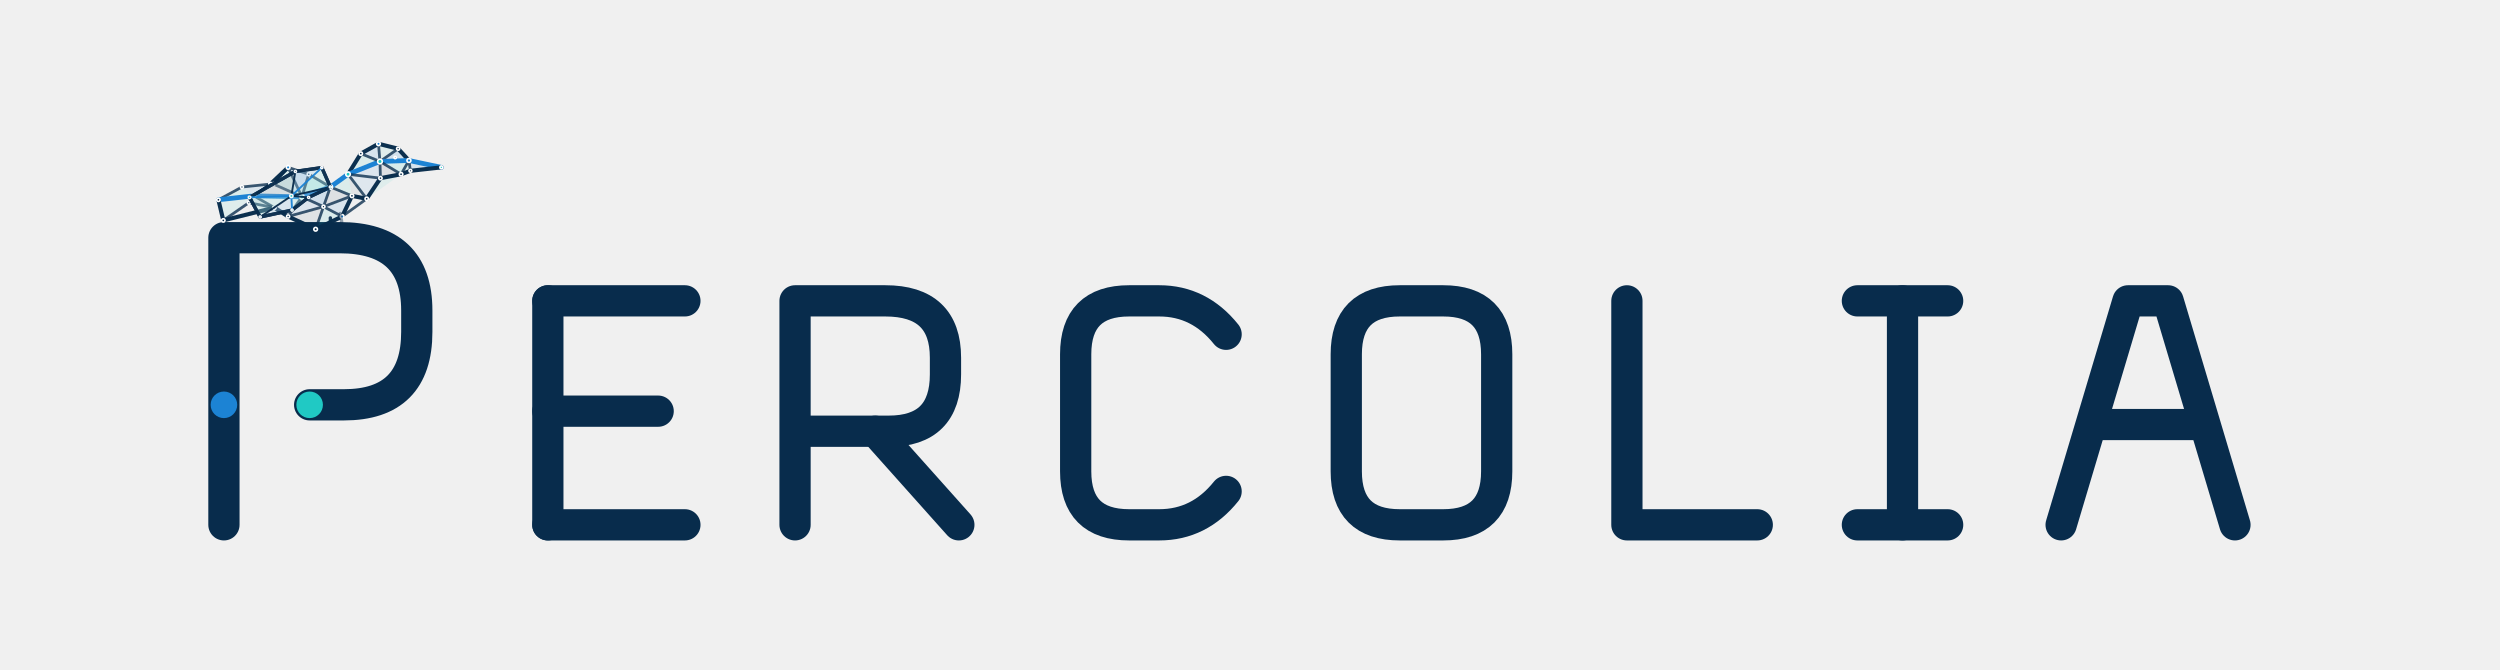
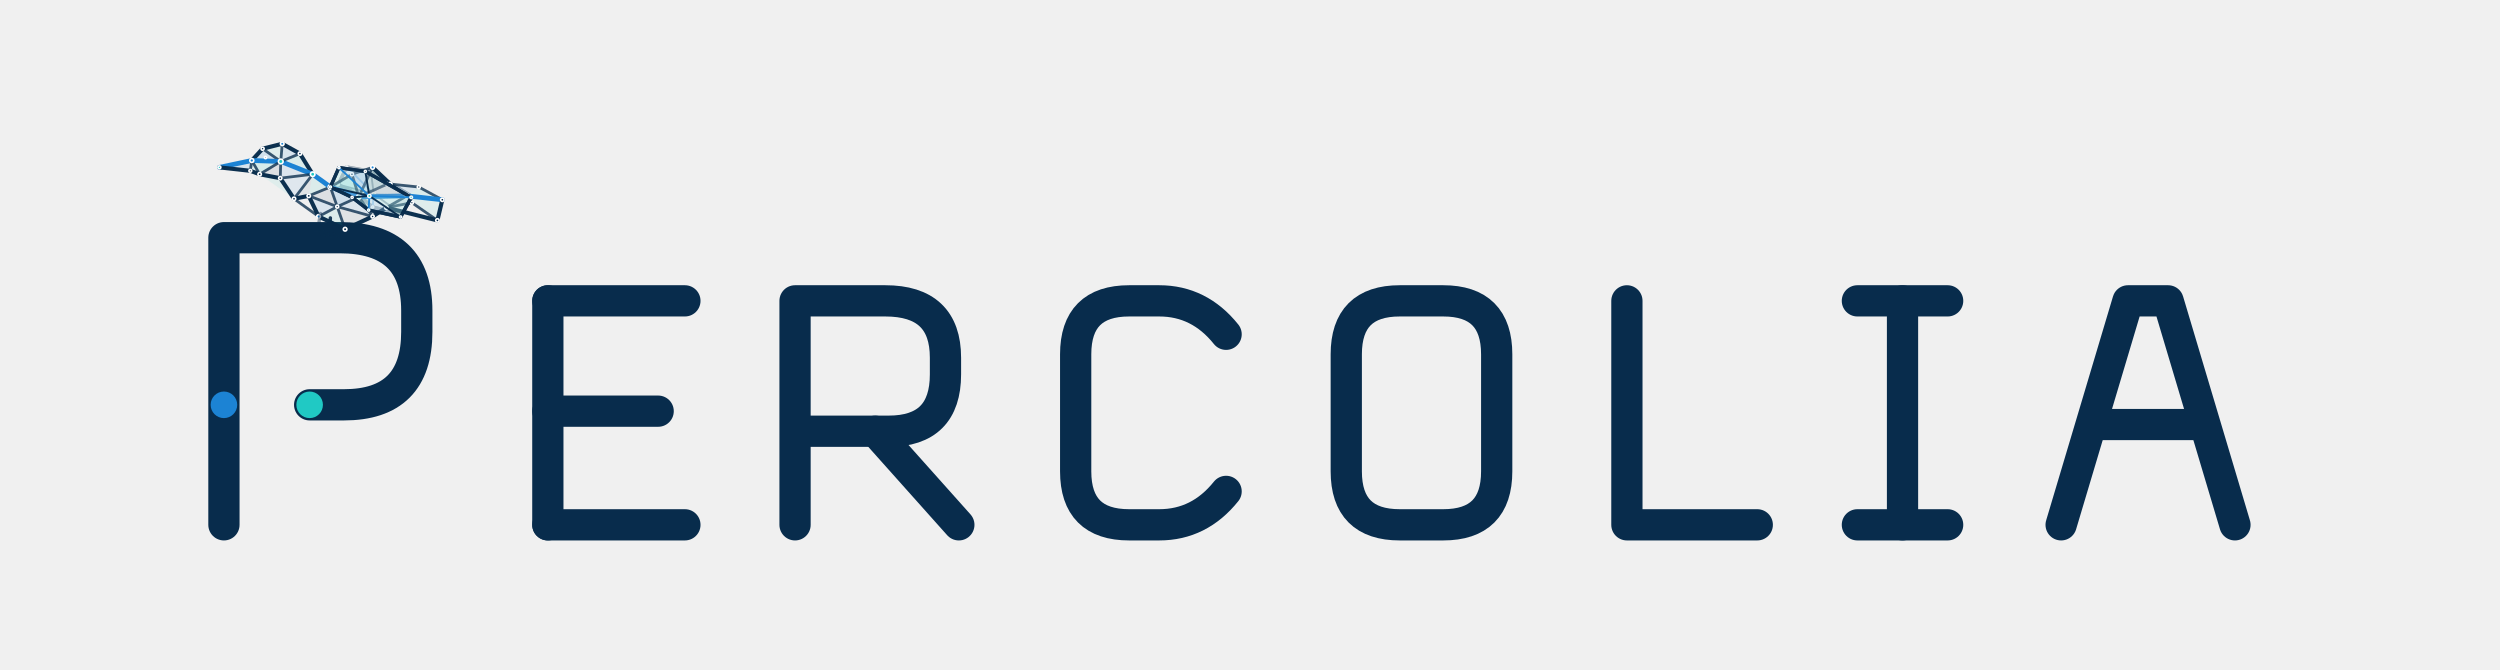
<svg xmlns="http://www.w3.org/2000/svg" viewBox="0 0 1120 300" role="img" aria-labelledby="title desc">
  <style>
    .glyph-path{fill:none;stroke:#082C4C;stroke-width:14;stroke-linecap:round;stroke-linejoin:round;vector-effect:non-scaling-stroke}
    .glyph-node{vector-effect:non-scaling-stroke}.tone-ink{fill:#082C4C}.tone-blue{fill:#1C83D4}.tone-cyan{fill:#20C9C4}
  </style>
  <g id="logo-horizontal">
    <g transform="translate(60 70) scale(.96)">
      <g id="percolia-wordmark" data-version="0.2.0" data-style="small-caps">
        <g id="letter-1-P" data-glyph="P" transform="translate(20 0)">
          <path id="letter-1-P-stroke-1" class="glyph-path" d="M 22 172 V 38 H 76 Q 112 38 112 72 V 82 Q 112 116 78 116 H 62" />
          <circle id="letter-1-P-node-1" class="glyph-node tone-blue" data-role="threshold-origin" cx="22" cy="116" r="6.2" />
          <circle id="letter-1-P-node-2" class="glyph-node tone-cyan" data-role="threshold-terminal" cx="62" cy="116" r="6.2" />
        </g>
        <g id="letter-2-E" data-glyph="E" transform="translate(176 37.84) scale(0.78)">
          <path id="letter-2-E-stroke-1" class="glyph-path" d="M 22 38 V 172" />
          <path id="letter-2-E-stroke-2" class="glyph-path" d="M 22 38 H 104" />
          <path id="letter-2-E-stroke-3" class="glyph-path" d="M 22 104 H 88" />
          <path id="letter-2-E-stroke-4" class="glyph-path" d="M 22 172 H 104" />
        </g>
        <g id="letter-3-R" data-glyph="R" transform="translate(291.36 37.84) scale(0.78)">
          <path id="letter-3-R-stroke-1" class="glyph-path" d="M 22 172 V 38 H 76 Q 112 38 112 72 V 82 Q 112 116 78 116 H 22" />
          <path id="letter-3-R-stroke-2" class="glyph-path" d="M 70 116 L 120 172" />
        </g>
        <g id="letter-4-C" data-glyph="C" transform="translate(422.32 37.84) scale(0.78)">
          <path id="letter-4-C-stroke-1" class="glyph-path" d="M 112 58 Q 96 38 72 38 H 54 Q 22 38 22 70 V 140 Q 22 172 54 172 H 72 Q 96 172 112 152" />
        </g>
        <g id="letter-5-O" data-glyph="O" transform="translate(548.6 37.84) scale(0.78)">
          <path id="letter-5-O-stroke-1" class="glyph-path" d="M 54 38 H 80 Q 112 38 112 70 V 140 Q 112 172 80 172 H 54 Q 22 172 22 140 V 70 Q 22 38 54 38 Z" />
        </g>
        <g id="letter-6-L" data-glyph="L" transform="translate(679.56 37.84) scale(0.78)">
          <path id="letter-6-L-stroke-1" class="glyph-path" d="M 22 38 V 172 H 100" />
        </g>
        <g id="letter-7-I" data-glyph="I" transform="translate(790.24 37.84) scale(0.78)">
          <path id="letter-7-I-stroke-1" class="glyph-path" d="M 18 38 H 72" />
          <path id="letter-7-I-stroke-2" class="glyph-path" d="M 45 38 V 172" />
          <path id="letter-7-I-stroke-3" class="glyph-path" d="M 18 172 H 72" />
        </g>
        <g id="letter-8-A" data-glyph="A" transform="translate(886.88 37.84) scale(0.78)">
          <path id="letter-8-A-stroke-1" class="glyph-path" d="M 16 172 L 56 38 H 80 L 120 172" />
          <path id="letter-8-A-stroke-2" class="glyph-path" d="M 35 112 H 101" />
        </g>
      </g>
    </g>
    <g transform="translate(148 106) scale(.22) translate(-306 -285)">
-       <g id="percolia-bird" data-percolia-bird="true" data-model-version="2.0.0">
+       <g id="percolia-bird" data-percolia-bird="true" data-model-version="2.1.0" transform="translate(612 0) scale(-1 1)">
+         <g id="wing-far" data-wing-side="far" opacity="0.34">
+           <polygon data-wing-outline="true" points="290,179 272.747,143.25 223.539,152.074 139.304,203.556 160.452,239.698 219.812,224.723 249.947,199.813" fill="#EAF5F7" fill-opacity="0.16" stroke="#082C4C" stroke-width="1.55" stroke-linejoin="round" vector-effect="non-scaling-stroke" />
+           <g data-layer="faces">
+             <polygon data-wing-face="0" points="290,179 272.747,143.25 217.602,198.191" fill="#20C9C4" fill-opacity="0.055" />
+             <polygon data-wing-face="1" points="272.747,143.25 223.539,152.074 217.602,198.191" fill="#1C83D4" fill-opacity="0.055" />
+             <polygon data-wing-face="2" points="223.539,152.074 139.304,203.556 217.602,198.191" fill="#082C4C" fill-opacity="0.055" />
+             <polygon data-wing-face="3" points="139.304,203.556 160.452,239.698 217.602,198.191" fill="#20C9C4" fill-opacity="0.055" />
+             <polygon data-wing-face="4" points="160.452,239.698 219.812,224.723 217.602,198.191" fill="#1C83D4" fill-opacity="0.055" />
+             <polygon data-wing-face="5" points="219.812,224.723 249.947,199.813 217.602,198.191" fill="#20C9C4" fill-opacity="0.055" />
+             <polygon data-wing-face="6" points="249.947,199.813 290,179 217.602,198.191" fill="#1C83D4" fill-opacity="0.055" />
+           </g>
+           <g fill="none" stroke-linecap="round" stroke-linejoin="round">
+             <line data-wing-boundary="0" x1="290" y1="179" x2="272.747" y2="143.25" stroke="#082C4C" stroke-width="1.45" vector-effect="non-scaling-stroke" />
+             <line data-wing-spoke="0" x1="290" y1="179" x2="217.602" y2="198.191" stroke="#082C4C" stroke-width="0.85" vector-effect="non-scaling-stroke" />
+             <line data-wing-boundary="1" x1="272.747" y1="143.25" x2="223.539" y2="152.074" stroke="#082C4C" stroke-width="1.45" vector-effect="non-scaling-stroke" />
+             <line data-wing-spoke="1" x1="272.747" y1="143.25" x2="217.602" y2="198.191" stroke="#1C83D4" stroke-width="0.85" vector-effect="non-scaling-stroke" />
+             <line data-wing-boundary="2" x1="223.539" y1="152.074" x2="139.304" y2="203.556" stroke="#082C4C" stroke-width="1.45" vector-effect="non-scaling-stroke" />
+             <line data-wing-spoke="2" x1="223.539" y1="152.074" x2="217.602" y2="198.191" stroke="#082C4C" stroke-width="0.85" vector-effect="non-scaling-stroke" />
+             <line data-wing-boundary="3" x1="139.304" y1="203.556" x2="160.452" y2="239.698" stroke="#082C4C" stroke-width="1.45" vector-effect="non-scaling-stroke" />
+             <line data-wing-spoke="3" x1="139.304" y1="203.556" x2="217.602" y2="198.191" stroke="#1C83D4" stroke-width="0.85" vector-effect="non-scaling-stroke" />
+             <line data-wing-boundary="4" x1="160.452" y1="239.698" x2="219.812" y2="224.723" stroke="#082C4C" stroke-width="1.45" vector-effect="non-scaling-stroke" />
+             <line data-wing-spoke="4" x1="160.452" y1="239.698" x2="217.602" y2="198.191" stroke="#082C4C" stroke-width="0.85" vector-effect="non-scaling-stroke" />
+             <line data-wing-boundary="5" x1="219.812" y1="224.723" x2="249.947" y2="199.813" stroke="#082C4C" stroke-width="1.45" vector-effect="non-scaling-stroke" />
+             <line data-wing-spoke="5" x1="219.812" y1="224.723" x2="217.602" y2="198.191" stroke="#1C83D4" stroke-width="0.85" vector-effect="non-scaling-stroke" />
+             <line data-wing-boundary="6" x1="249.947" y1="199.813" x2="290" y2="179" stroke="#082C4C" stroke-width="1.45" vector-effect="non-scaling-stroke" />
+             <line data-wing-spoke="6" x1="249.947" y1="199.813" x2="217.602" y2="198.191" stroke="#082C4C" stroke-width="0.85" vector-effect="non-scaling-stroke" />
+           </g>
+           <g data-layer="nodes">
+             <circle data-wing-node="0" cx="290" cy="179" r="2.25" fill="#20C9C4" stroke="#FFFFFF" stroke-width="0.65" vector-effect="non-scaling-stroke" />
+             <circle data-wing-node="1" cx="272.747" cy="143.25" r="2.25" fill="#1C83D4" stroke="#FFFFFF" stroke-width="0.65" vector-effect="non-scaling-stroke" />
+             <circle data-wing-node="2" cx="223.539" cy="152.074" r="2.25" fill="#082C4C" stroke="#FFFFFF" stroke-width="0.65" vector-effect="non-scaling-stroke" />
+             <circle data-wing-node="3" cx="139.304" cy="203.556" r="2.7" fill="#20C9C4" stroke="#FFFFFF" stroke-width="0.65" vector-effect="non-scaling-stroke" />
+             <circle data-wing-node="4" cx="160.452" cy="239.698" r="2.25" fill="#1C83D4" stroke="#FFFFFF" stroke-width="0.65" vector-effect="non-scaling-stroke" />
+             <circle data-wing-node="5" cx="219.812" cy="224.723" r="2.25" fill="#20C9C4" stroke="#FFFFFF" stroke-width="0.65" vector-effect="non-scaling-stroke" />
+             <circle data-wing-node="6" cx="249.947" cy="199.813" r="2.25" fill="#082C4C" stroke="#FFFFFF" stroke-width="0.65" vector-effect="non-scaling-stroke" />
+             <circle data-wing-core="true" cx="217.602" cy="198.191" r="3.4" fill="#20C9C4" stroke="#FFFFFF" stroke-width="0.7" vector-effect="non-scaling-stroke" />
+           </g>
+         </g>
        <g id="bird-body-network" data-layer="body">
          <g id="body-faces" data-layer="faces">
            <polygon id="f01" points="78,210 126,184 150,202" fill="#20C9C4" fill-opacity="0.1" />
            <polygon id="f02" points="126,184 184,178 150,202" fill="#1C83D4" fill-opacity="0.1" />
            <polygon id="f03" points="78,210 150,202 88,252" fill="#20C9C4" fill-opacity="0.08" />
            <polygon id="f04" points="88,252 150,202 140,216" fill="#1C83D4" fill-opacity="0.08" />
            <polygon id="f05" points="140,216 150,202 192,226" fill="#082C4C" fill-opacity="0.07" />
            <polygon id="f10" points="190,178 220,144 248,204" fill="#20C9C4" fill-opacity="0.1" />
            <polygon id="f11" points="220,144 262,158 248,204" fill="#1C83D4" fill-opacity="0.12" />
            <polygon id="f12" points="262,158 306,184 248,204" fill="#20C9C4" fill-opacity="0.16" />
            <polygon id="f13" points="306,184 292,224 248,204" fill="#1C83D4" fill-opacity="0.15" />
            <polygon id="f14" points="306,184 350,202 292,224" fill="#082C4C" fill-opacity="0.08" />
            <polygon id="f15" points="350,202 330,244 292,224" fill="#1C83D4" fill-opacity="0.11" />
            <polygon id="f16" points="330,244 276,270 292,224" fill="#20C9C4" fill-opacity="0.1" />
            <polygon id="f17" points="276,270 220,244 292,224" fill="#082C4C" fill-opacity="0.07" />
            <polygon id="f18" points="220,244 248,204 292,224" fill="#1C83D4" fill-opacity="0.09" />
            <polygon id="f30" points="342,158 368,116 407,132" fill="#20C9C4" fill-opacity="0.1" />
            <polygon id="f31" points="368,116 404,96 407,132" fill="#1C83D4" fill-opacity="0.11" />
            <polygon id="f32" points="404,96 444,106 407,132" fill="#20C9C4" fill-opacity="0.08" />
            <polygon id="f33" points="444,106 466,130 407,132" fill="#1C83D4" fill-opacity="0.14" />
            <polygon id="f34" points="466,130 450,158 407,132" fill="#20C9C4" fill-opacity="0.12" />
            <polygon id="f35" points="450,158 408,166 407,132" fill="#082C4C" fill-opacity="0.08" />
            <polygon id="f36" points="408,166 342,158 407,132" fill="#1C83D4" fill-opacity="0.09" />
            <polygon id="f37" points="306,184 342,158 350,202" fill="#20C9C4" fill-opacity="0.1" />
            <polygon id="f38" points="342,158 408,166 380,208" fill="#1C83D4" fill-opacity="0.08" />
            <polygon id="f39" points="342,158 380,208 350,202" fill="#082C4C" fill-opacity="0.07" />
            <polygon id="f40" points="408,166 450,158 380,208" fill="#20C9C4" fill-opacity="0.08" />
            <polygon id="f41" points="466,130 532,144 469,151" fill="#1C83D4" fill-opacity="0.12" />
            <polygon id="f42" points="466,130 469,151 450,158" fill="#20C9C4" fill-opacity="0.08" />
          </g>
          <g id="body-edges" data-layer="edges" fill="none" stroke-linecap="round" stroke-linejoin="round">
            <line id="body-edge-01" x1="78" y1="210" x2="126" y2="184" stroke="#082C4C" stroke-opacity="0.78" stroke-width="1.25" data-kind="mesh" vector-effect="non-scaling-stroke" />
            <line id="body-edge-02" x1="126" y1="184" x2="184" y2="178" stroke="#082C4C" stroke-opacity="0.78" stroke-width="1.25" data-kind="mesh" vector-effect="non-scaling-stroke" />
            <line id="body-edge-03" x1="78" y1="210" x2="150" y2="202" stroke="#1C83D4" stroke-opacity="1" stroke-width="2.15" data-kind="critical" vector-effect="non-scaling-stroke" />
            <line id="body-edge-04" x1="150" y1="202" x2="184" y2="178" stroke="#082C4C" stroke-opacity="0.78" stroke-width="1.25" data-kind="mesh" vector-effect="non-scaling-stroke" />
            <line id="body-edge-05" x1="78" y1="210" x2="88" y2="252" stroke="#082C4C" stroke-opacity="0.98" stroke-width="1.85" data-kind="outline" vector-effect="non-scaling-stroke" />
            <line id="body-edge-06" x1="88" y1="252" x2="140" y2="216" stroke="#082C4C" stroke-opacity="0.78" stroke-width="1.25" data-kind="mesh" vector-effect="non-scaling-stroke" />
            <line id="body-edge-07" x1="140" y1="216" x2="192" y2="226" stroke="#082C4C" stroke-opacity="0.78" stroke-width="1.25" data-kind="mesh" vector-effect="non-scaling-stroke" />
            <line id="body-edge-08" x1="88" y1="252" x2="192" y2="226" stroke="#082C4C" stroke-opacity="0.98" stroke-width="1.85" data-kind="outline" vector-effect="non-scaling-stroke" />
            <line id="body-edge-09" x1="140" y1="216" x2="150" y2="202" stroke="#082C4C" stroke-opacity="0.78" stroke-width="1.25" data-kind="mesh" vector-effect="non-scaling-stroke" />
            <line id="body-edge-10" x1="150" y1="202" x2="192" y2="226" stroke="#082C4C" stroke-opacity="0.78" stroke-width="1.25" data-kind="mesh" vector-effect="non-scaling-stroke" />
            <line id="body-edge-11" x1="184" y1="178" x2="150" y2="202" stroke="#082C4C" stroke-opacity="0.78" stroke-width="1.25" data-kind="mesh" vector-effect="non-scaling-stroke" />
            <line id="body-edge-12" x1="184" y1="178" x2="190" y2="178" stroke="#082C4C" stroke-opacity="0.98" stroke-width="1.85" data-kind="outline" vector-effect="non-scaling-stroke" />
            <line id="body-edge-13" x1="184" y1="178" x2="220" y2="144" stroke="#082C4C" stroke-opacity="0.98" stroke-width="1.85" data-kind="outline" vector-effect="non-scaling-stroke" />
            <line id="body-edge-14" x1="192" y1="226" x2="220" y2="244" stroke="#082C4C" stroke-opacity="0.98" stroke-width="1.85" data-kind="outline" vector-effect="non-scaling-stroke" />
            <line id="body-edge-15" x1="190" y1="178" x2="220" y2="144" stroke="#082C4C" stroke-opacity="0.78" stroke-width="1.25" data-kind="mesh" vector-effect="non-scaling-stroke" />
            <line id="body-edge-16" x1="190" y1="178" x2="248" y2="204" stroke="#082C4C" stroke-opacity="0.78" stroke-width="1.25" data-kind="mesh" vector-effect="non-scaling-stroke" />
            <line id="body-edge-17" x1="220" y1="144" x2="262" y2="158" stroke="#082C4C" stroke-opacity="0.78" stroke-width="1.25" data-kind="mesh" vector-effect="non-scaling-stroke" />
            <line id="body-edge-18" x1="220" y1="144" x2="248" y2="204" stroke="#082C4C" stroke-opacity="0.78" stroke-width="1.25" data-kind="mesh" vector-effect="non-scaling-stroke" />
            <line id="body-edge-19" x1="262" y1="158" x2="306" y2="184" stroke="#082C4C" stroke-opacity="0.78" stroke-width="1.25" data-kind="mesh" vector-effect="non-scaling-stroke" />
            <line id="body-edge-20" x1="262" y1="158" x2="248" y2="204" stroke="#082C4C" stroke-opacity="0.78" stroke-width="1.25" data-kind="mesh" vector-effect="non-scaling-stroke" />
            <line id="body-edge-21" x1="306" y1="184" x2="248" y2="204" stroke="#1C83D4" stroke-opacity="1" stroke-width="2.15" data-kind="critical" vector-effect="non-scaling-stroke" />
            <line id="body-edge-22" x1="150" y1="202" x2="248" y2="204" stroke="#1C83D4" stroke-opacity="1" stroke-width="2.15" data-kind="critical" vector-effect="non-scaling-stroke" />
            <line id="body-edge-23" x1="306" y1="184" x2="292" y2="224" stroke="#082C4C" stroke-opacity="0.78" stroke-width="1.25" data-kind="mesh" vector-effect="non-scaling-stroke" />
            <line id="body-edge-24" x1="248" y1="204" x2="292" y2="224" stroke="#082C4C" stroke-opacity="0.78" stroke-width="1.25" data-kind="mesh" vector-effect="non-scaling-stroke" />
            <line id="body-edge-25" x1="248" y1="204" x2="220" y2="244" stroke="#082C4C" stroke-opacity="0.78" stroke-width="1.25" data-kind="mesh" vector-effect="non-scaling-stroke" />
            <line id="body-edge-26" x1="220" y1="244" x2="292" y2="224" stroke="#082C4C" stroke-opacity="0.78" stroke-width="1.25" data-kind="mesh" vector-effect="non-scaling-stroke" />
            <line id="body-edge-27" x1="220" y1="244" x2="276" y2="270" stroke="#082C4C" stroke-opacity="0.98" stroke-width="1.85" data-kind="outline" vector-effect="non-scaling-stroke" />
            <line id="body-edge-28" x1="276" y1="270" x2="292" y2="224" stroke="#082C4C" stroke-opacity="0.78" stroke-width="1.25" data-kind="mesh" vector-effect="non-scaling-stroke" />
            <line id="body-edge-29" x1="276" y1="270" x2="330" y2="244" stroke="#082C4C" stroke-opacity="0.98" stroke-width="1.85" data-kind="outline" vector-effect="non-scaling-stroke" />
            <line id="body-edge-30" x1="330" y1="244" x2="292" y2="224" stroke="#082C4C" stroke-opacity="0.78" stroke-width="1.25" data-kind="mesh" vector-effect="non-scaling-stroke" />
            <line id="body-edge-31" x1="330" y1="244" x2="350" y2="202" stroke="#082C4C" stroke-opacity="0.98" stroke-width="1.85" data-kind="outline" vector-effect="non-scaling-stroke" />
            <line id="body-edge-32" x1="350" y1="202" x2="292" y2="224" stroke="#082C4C" stroke-opacity="0.78" stroke-width="1.25" data-kind="mesh" vector-effect="non-scaling-stroke" />
            <line id="body-edge-33" x1="306" y1="184" x2="350" y2="202" stroke="#082C4C" stroke-opacity="0.78" stroke-width="1.25" data-kind="mesh" vector-effect="non-scaling-stroke" />
            <line id="body-edge-34" x1="350" y1="202" x2="380" y2="208" stroke="#082C4C" stroke-opacity="0.98" stroke-width="1.85" data-kind="outline" vector-effect="non-scaling-stroke" />
            <line id="body-edge-35" x1="330" y1="244" x2="380" y2="208" stroke="#082C4C" stroke-opacity="0.78" stroke-width="1.25" data-kind="mesh" vector-effect="non-scaling-stroke" />
            <line id="body-edge-36" x1="306" y1="184" x2="342" y2="158" stroke="#1C83D4" stroke-opacity="1" stroke-width="2.15" data-kind="critical" vector-effect="non-scaling-stroke" />
            <line id="body-edge-37" x1="342" y1="158" x2="368" y2="116" stroke="#082C4C" stroke-opacity="0.98" stroke-width="1.85" data-kind="outline" vector-effect="non-scaling-stroke" />
            <line id="body-edge-38" x1="368" y1="116" x2="404" y2="96" stroke="#082C4C" stroke-opacity="0.98" stroke-width="1.85" data-kind="outline" vector-effect="non-scaling-stroke" />
            <line id="body-edge-39" x1="404" y1="96" x2="444" y2="106" stroke="#082C4C" stroke-opacity="0.98" stroke-width="1.85" data-kind="outline" vector-effect="non-scaling-stroke" />
            <line id="body-edge-40" x1="444" y1="106" x2="466" y2="130" stroke="#082C4C" stroke-opacity="0.98" stroke-width="1.85" data-kind="outline" vector-effect="non-scaling-stroke" />
            <line id="body-edge-41" x1="466" y1="130" x2="450" y2="158" stroke="#082C4C" stroke-opacity="0.78" stroke-width="1.25" data-kind="mesh" vector-effect="non-scaling-stroke" />
            <line id="body-edge-42" x1="450" y1="158" x2="408" y2="166" stroke="#082C4C" stroke-opacity="0.98" stroke-width="1.85" data-kind="outline" vector-effect="non-scaling-stroke" />
            <line id="body-edge-43" x1="408" y1="166" x2="380" y2="208" stroke="#082C4C" stroke-opacity="0.98" stroke-width="1.85" data-kind="outline" vector-effect="non-scaling-stroke" />
            <line id="body-edge-44" x1="380" y1="208" x2="350" y2="202" stroke="#082C4C" stroke-opacity="0.78" stroke-width="1.25" data-kind="mesh" vector-effect="non-scaling-stroke" />
            <line id="body-edge-45" x1="342" y1="158" x2="407" y2="132" stroke="#1C83D4" stroke-opacity="1" stroke-width="2.15" data-kind="critical" vector-effect="non-scaling-stroke" />
            <line id="body-edge-46" x1="368" y1="116" x2="407" y2="132" stroke="#082C4C" stroke-opacity="0.78" stroke-width="1.25" data-kind="mesh" vector-effect="non-scaling-stroke" />
            <line id="body-edge-47" x1="404" y1="96" x2="407" y2="132" stroke="#082C4C" stroke-opacity="0.78" stroke-width="1.25" data-kind="mesh" vector-effect="non-scaling-stroke" />
            <line id="body-edge-48" x1="444" y1="106" x2="407" y2="132" stroke="#082C4C" stroke-opacity="0.78" stroke-width="1.25" data-kind="mesh" vector-effect="non-scaling-stroke" />
            <line id="body-edge-49" x1="466" y1="130" x2="407" y2="132" stroke="#1C83D4" stroke-opacity="1" stroke-width="2.15" data-kind="critical" vector-effect="non-scaling-stroke" />
            <line id="body-edge-50" x1="450" y1="158" x2="407" y2="132" stroke="#082C4C" stroke-opacity="0.78" stroke-width="1.25" data-kind="mesh" vector-effect="non-scaling-stroke" />
            <line id="body-edge-51" x1="408" y1="166" x2="407" y2="132" stroke="#082C4C" stroke-opacity="0.78" stroke-width="1.25" data-kind="mesh" vector-effect="non-scaling-stroke" />
            <line id="body-edge-52" x1="342" y1="158" x2="408" y2="166" stroke="#082C4C" stroke-opacity="0.78" stroke-width="1.25" data-kind="mesh" vector-effect="non-scaling-stroke" />
            <line id="body-edge-53" x1="342" y1="158" x2="380" y2="208" stroke="#082C4C" stroke-opacity="0.78" stroke-width="1.25" data-kind="mesh" vector-effect="non-scaling-stroke" />
            <line id="body-edge-54" x1="466" y1="130" x2="532" y2="144" stroke="#1C83D4" stroke-opacity="1" stroke-width="2.15" data-kind="critical" vector-effect="non-scaling-stroke" />
            <line id="body-edge-55" x1="532" y1="144" x2="469" y2="151" stroke="#082C4C" stroke-opacity="0.98" stroke-width="1.85" data-kind="outline" vector-effect="non-scaling-stroke" />
            <line id="body-edge-56" x1="469" y1="151" x2="450" y2="158" stroke="#082C4C" stroke-opacity="0.98" stroke-width="1.85" data-kind="outline" vector-effect="non-scaling-stroke" />
            <line id="body-edge-57" x1="469" y1="151" x2="466" y2="130" stroke="#082C4C" stroke-opacity="0.78" stroke-width="1.25" data-kind="mesh" vector-effect="non-scaling-stroke" />
          </g>
          <g id="body-nodes" data-layer="nodes">
            <circle id="body-node-t0" cx="78" cy="210" r="3.4" fill="#082C4C" stroke="#FFFFFF" stroke-width="0.75" data-kind="node" vector-effect="non-scaling-stroke" />
            <circle id="body-node-t1" cx="126" cy="184" r="3" fill="#082C4C" stroke="#FFFFFF" stroke-width="0.75" data-kind="node" vector-effect="non-scaling-stroke" />
            <circle id="body-node-t2" cx="184" cy="178" r="3.5" fill="#1C83D4" stroke="#FFFFFF" stroke-width="0.75" data-kind="node" vector-effect="non-scaling-stroke" />
            <circle id="body-node-t3" cx="140" cy="216" r="3" fill="#082C4C" stroke="#FFFFFF" stroke-width="0.75" data-kind="node" vector-effect="non-scaling-stroke" />
            <circle id="body-node-t4" cx="88" cy="252" r="3.4" fill="#082C4C" stroke="#FFFFFF" stroke-width="0.75" data-kind="node" vector-effect="non-scaling-stroke" />
            <circle id="body-node-t5" cx="192" cy="226" r="3.5" fill="#082C4C" stroke="#FFFFFF" stroke-width="0.75" data-kind="node" vector-effect="non-scaling-stroke" />
            <circle id="body-node-t6" cx="150" cy="202" r="4.6" fill="#20C9C4" stroke="#FFFFFF" stroke-width="0.75" data-kind="critical" vector-effect="non-scaling-stroke" />
            <circle id="body-node-b0" cx="190" cy="178" r="3.1" fill="#082C4C" stroke="#FFFFFF" stroke-width="0.75" data-kind="node" vector-effect="non-scaling-stroke" />
            <circle id="body-node-b1" cx="220" cy="144" r="3.8" fill="#1C83D4" stroke="#FFFFFF" stroke-width="0.75" data-kind="node" vector-effect="non-scaling-stroke" />
            <circle id="body-node-b2" cx="262" cy="158" r="3.2" fill="#082C4C" stroke="#FFFFFF" stroke-width="0.75" data-kind="node" vector-effect="non-scaling-stroke" />
            <circle id="body-node-b3" cx="306" cy="184" r="4.5" fill="#20C9C4" stroke="#FFFFFF" stroke-width="0.75" data-kind="critical" vector-effect="non-scaling-stroke" />
            <circle id="body-node-b4" cx="350" cy="202" r="3.5" fill="#082C4C" stroke="#FFFFFF" stroke-width="0.75" data-kind="node" vector-effect="non-scaling-stroke" />
            <circle id="body-node-b5" cx="330" cy="244" r="3.8" fill="#1C83D4" stroke="#FFFFFF" stroke-width="0.75" data-kind="node" vector-effect="non-scaling-stroke" />
            <circle id="body-node-b6" cx="276" cy="270" r="3.7" fill="#082C4C" stroke="#FFFFFF" stroke-width="0.75" data-kind="node" vector-effect="non-scaling-stroke" />
            <circle id="body-node-b7" cx="220" cy="244" r="3.2" fill="#082C4C" stroke="#FFFFFF" stroke-width="0.75" data-kind="node" vector-effect="non-scaling-stroke" />
            <circle id="body-node-b8" cx="248" cy="204" r="4.6" fill="#20C9C4" stroke="#FFFFFF" stroke-width="0.75" data-kind="critical" vector-effect="non-scaling-stroke" />
            <circle id="body-node-b9" cx="292" cy="224" r="3" fill="#082C4C" stroke="#FFFFFF" stroke-width="0.75" data-kind="node" vector-effect="non-scaling-stroke" />
            <circle id="body-node-n0" cx="342" cy="158" r="4.6" fill="#20C9C4" stroke="#FFFFFF" stroke-width="0.75" data-kind="critical" vector-effect="non-scaling-stroke" />
            <circle id="body-node-n1" cx="368" cy="116" r="3.4" fill="#082C4C" stroke="#FFFFFF" stroke-width="0.75" data-kind="node" vector-effect="non-scaling-stroke" />
            <circle id="body-node-c0" cx="380" cy="208" r="3.4" fill="#082C4C" stroke="#FFFFFF" stroke-width="0.75" data-kind="node" vector-effect="non-scaling-stroke" />
            <circle id="body-node-h0" cx="404" cy="96" r="3.7" fill="#1C83D4" stroke="#FFFFFF" stroke-width="0.75" data-kind="node" vector-effect="non-scaling-stroke" />
            <circle id="body-node-h1" cx="444" cy="106" r="3.1" fill="#082C4C" stroke="#FFFFFF" stroke-width="0.75" data-kind="node" vector-effect="non-scaling-stroke" />
            <circle id="body-node-h2" cx="466" cy="130" r="4" fill="#1C83D4" stroke="#FFFFFF" stroke-width="0.75" data-kind="node" vector-effect="non-scaling-stroke" />
            <circle id="body-node-h3" cx="450" cy="158" r="3.5" fill="#082C4C" stroke="#FFFFFF" stroke-width="0.75" data-kind="node" vector-effect="non-scaling-stroke" />
            <circle id="body-node-h4" cx="408" cy="166" r="3.3" fill="#082C4C" stroke="#FFFFFF" stroke-width="0.75" data-kind="node" vector-effect="non-scaling-stroke" />
            <circle id="body-node-h5" cx="407" cy="132" r="4.8" fill="#20C9C4" stroke="#FFFFFF" stroke-width="0.75" data-kind="critical" vector-effect="non-scaling-stroke" />
            <circle id="body-node-eye" cx="438" cy="124" r="2.3" fill="#082C4C" stroke="#FFFFFF" stroke-width="0.75" data-kind="decorative" vector-effect="non-scaling-stroke" />
            <circle id="body-node-q1" cx="532" cy="144" r="3" fill="#20C9C4" stroke="#FFFFFF" stroke-width="0.75" data-kind="critical" vector-effect="non-scaling-stroke" />
            <circle id="body-node-q2" cx="469" cy="151" r="2.8" fill="#082C4C" stroke="#FFFFFF" stroke-width="0.75" data-kind="node" vector-effect="non-scaling-stroke" />
          </g>
        </g>
-         <g id="wing-near" data-wing-side="near" opacity="0.96">
+         <g id="wing-near" data-wing-side="near" opacity="0.98">
          <polygon data-wing-outline="true" points="306,184 288.615,144.511 234.803,152.239 141.353,205.033 162.99,245.078 228.026,231.018 261.701,205.09" fill="#EAF5F7" fill-opacity="0.25" stroke="#082C4C" stroke-width="1.55" stroke-linejoin="round" vector-effect="non-scaling-stroke" />
          <g data-layer="faces">
            <polygon data-wing-face="0" points="306,184 288.615,144.511 226.585,202.212" fill="#20C9C4" fill-opacity="0.1" />
            <polygon data-wing-face="1" points="288.615,144.511 234.803,152.239 226.585,202.212" fill="#1C83D4" fill-opacity="0.1" />
            <polygon data-wing-face="2" points="234.803,152.239 141.353,205.033 226.585,202.212" fill="#082C4C" fill-opacity="0.1" />
            <polygon data-wing-face="3" points="141.353,205.033 162.99,245.078 226.585,202.212" fill="#20C9C4" fill-opacity="0.1" />
            <polygon data-wing-face="4" points="162.99,245.078 228.026,231.018 226.585,202.212" fill="#1C83D4" fill-opacity="0.1" />
            <polygon data-wing-face="5" points="228.026,231.018 261.701,205.09 226.585,202.212" fill="#20C9C4" fill-opacity="0.1" />
            <polygon data-wing-face="6" points="261.701,205.09 306,184 226.585,202.212" fill="#1C83D4" fill-opacity="0.1" />
          </g>
          <g fill="none" stroke-linecap="round" stroke-linejoin="round">
            <line data-wing-boundary="0" x1="306" y1="184" x2="288.615" y2="144.511" stroke="#082C4C" stroke-width="1.45" vector-effect="non-scaling-stroke" />
            <line data-wing-spoke="0" x1="306" y1="184" x2="226.585" y2="202.212" stroke="#082C4C" stroke-width="0.85" vector-effect="non-scaling-stroke" />
            <line data-wing-boundary="1" x1="288.615" y1="144.511" x2="234.803" y2="152.239" stroke="#082C4C" stroke-width="1.45" vector-effect="non-scaling-stroke" />
            <line data-wing-spoke="1" x1="288.615" y1="144.511" x2="226.585" y2="202.212" stroke="#1C83D4" stroke-width="0.85" vector-effect="non-scaling-stroke" />
            <line data-wing-boundary="2" x1="234.803" y1="152.239" x2="141.353" y2="205.033" stroke="#082C4C" stroke-width="1.45" vector-effect="non-scaling-stroke" />
            <line data-wing-spoke="2" x1="234.803" y1="152.239" x2="226.585" y2="202.212" stroke="#082C4C" stroke-width="0.85" vector-effect="non-scaling-stroke" />
            <line data-wing-boundary="3" x1="141.353" y1="205.033" x2="162.99" y2="245.078" stroke="#082C4C" stroke-width="1.45" vector-effect="non-scaling-stroke" />
            <line data-wing-spoke="3" x1="141.353" y1="205.033" x2="226.585" y2="202.212" stroke="#1C83D4" stroke-width="0.85" vector-effect="non-scaling-stroke" />
            <line data-wing-boundary="4" x1="162.99" y1="245.078" x2="228.026" y2="231.018" stroke="#082C4C" stroke-width="1.45" vector-effect="non-scaling-stroke" />
            <line data-wing-spoke="4" x1="162.99" y1="245.078" x2="226.585" y2="202.212" stroke="#082C4C" stroke-width="0.85" vector-effect="non-scaling-stroke" />
            <line data-wing-boundary="5" x1="228.026" y1="231.018" x2="261.701" y2="205.09" stroke="#082C4C" stroke-width="1.45" vector-effect="non-scaling-stroke" />
            <line data-wing-spoke="5" x1="228.026" y1="231.018" x2="226.585" y2="202.212" stroke="#1C83D4" stroke-width="0.85" vector-effect="non-scaling-stroke" />
            <line data-wing-boundary="6" x1="261.701" y1="205.09" x2="306" y2="184" stroke="#082C4C" stroke-width="1.45" vector-effect="non-scaling-stroke" />
            <line data-wing-spoke="6" x1="261.701" y1="205.09" x2="226.585" y2="202.212" stroke="#082C4C" stroke-width="0.85" vector-effect="non-scaling-stroke" />
          </g>
          <g data-layer="nodes">
            <circle data-wing-node="0" cx="306" cy="184" r="2.25" fill="#20C9C4" stroke="#FFFFFF" stroke-width="0.65" vector-effect="non-scaling-stroke" />
            <circle data-wing-node="1" cx="288.615" cy="144.511" r="2.25" fill="#1C83D4" stroke="#FFFFFF" stroke-width="0.65" vector-effect="non-scaling-stroke" />
            <circle data-wing-node="2" cx="234.803" cy="152.239" r="2.25" fill="#082C4C" stroke="#FFFFFF" stroke-width="0.65" vector-effect="non-scaling-stroke" />
            <circle data-wing-node="3" cx="141.353" cy="205.033" r="2.7" fill="#20C9C4" stroke="#FFFFFF" stroke-width="0.65" vector-effect="non-scaling-stroke" />
            <circle data-wing-node="4" cx="162.99" cy="245.078" r="2.25" fill="#1C83D4" stroke="#FFFFFF" stroke-width="0.65" vector-effect="non-scaling-stroke" />
            <circle data-wing-node="5" cx="228.026" cy="231.018" r="2.25" fill="#20C9C4" stroke="#FFFFFF" stroke-width="0.65" vector-effect="non-scaling-stroke" />
            <circle data-wing-node="6" cx="261.701" cy="205.09" r="2.25" fill="#082C4C" stroke="#FFFFFF" stroke-width="0.65" vector-effect="non-scaling-stroke" />
            <circle data-wing-core="true" cx="226.585" cy="202.212" r="3.4" fill="#20C9C4" stroke="#FFFFFF" stroke-width="0.7" vector-effect="non-scaling-stroke" />
          </g>
        </g>
        <g id="bird-legs" data-layer="legs" fill="none" stroke-linecap="round" stroke-linejoin="round">
          <g data-leg="near" opacity="0.92">
            <polyline data-leg-main="true" points="306,247 307,263 302,279" stroke="#082C4C" stroke-width="1.55" vector-effect="non-scaling-stroke" />
            <line data-leg-toe="0" x1="302" y1="279" x2="290" y2="284" stroke="#082C4C" stroke-width="1.05" vector-effect="non-scaling-stroke" />
            <line data-leg-toe="1" x1="302" y1="279" x2="303" y2="285" stroke="#082C4C" stroke-width="1.05" vector-effect="non-scaling-stroke" />
            <line data-leg-toe="2" x1="302" y1="279" x2="315" y2="282" stroke="#082C4C" stroke-width="1.05" vector-effect="non-scaling-stroke" />
          </g>
          <g data-leg="far" opacity="0.42">
            <polyline data-leg-main="true" points="326,238 329,255 323,274" stroke="#082C4C" stroke-width="1.55" vector-effect="non-scaling-stroke" />
            <line data-leg-toe="0" x1="323" y1="274" x2="312" y2="279" stroke="#082C4C" stroke-width="1.05" vector-effect="non-scaling-stroke" />
            <line data-leg-toe="1" x1="323" y1="274" x2="324" y2="280" stroke="#082C4C" stroke-width="1.05" vector-effect="non-scaling-stroke" />
            <line data-leg-toe="2" x1="323" y1="274" x2="336" y2="277" stroke="#082C4C" stroke-width="1.05" vector-effect="non-scaling-stroke" />
          </g>
        </g>
      </g>
    </g>
  </g>
</svg>
